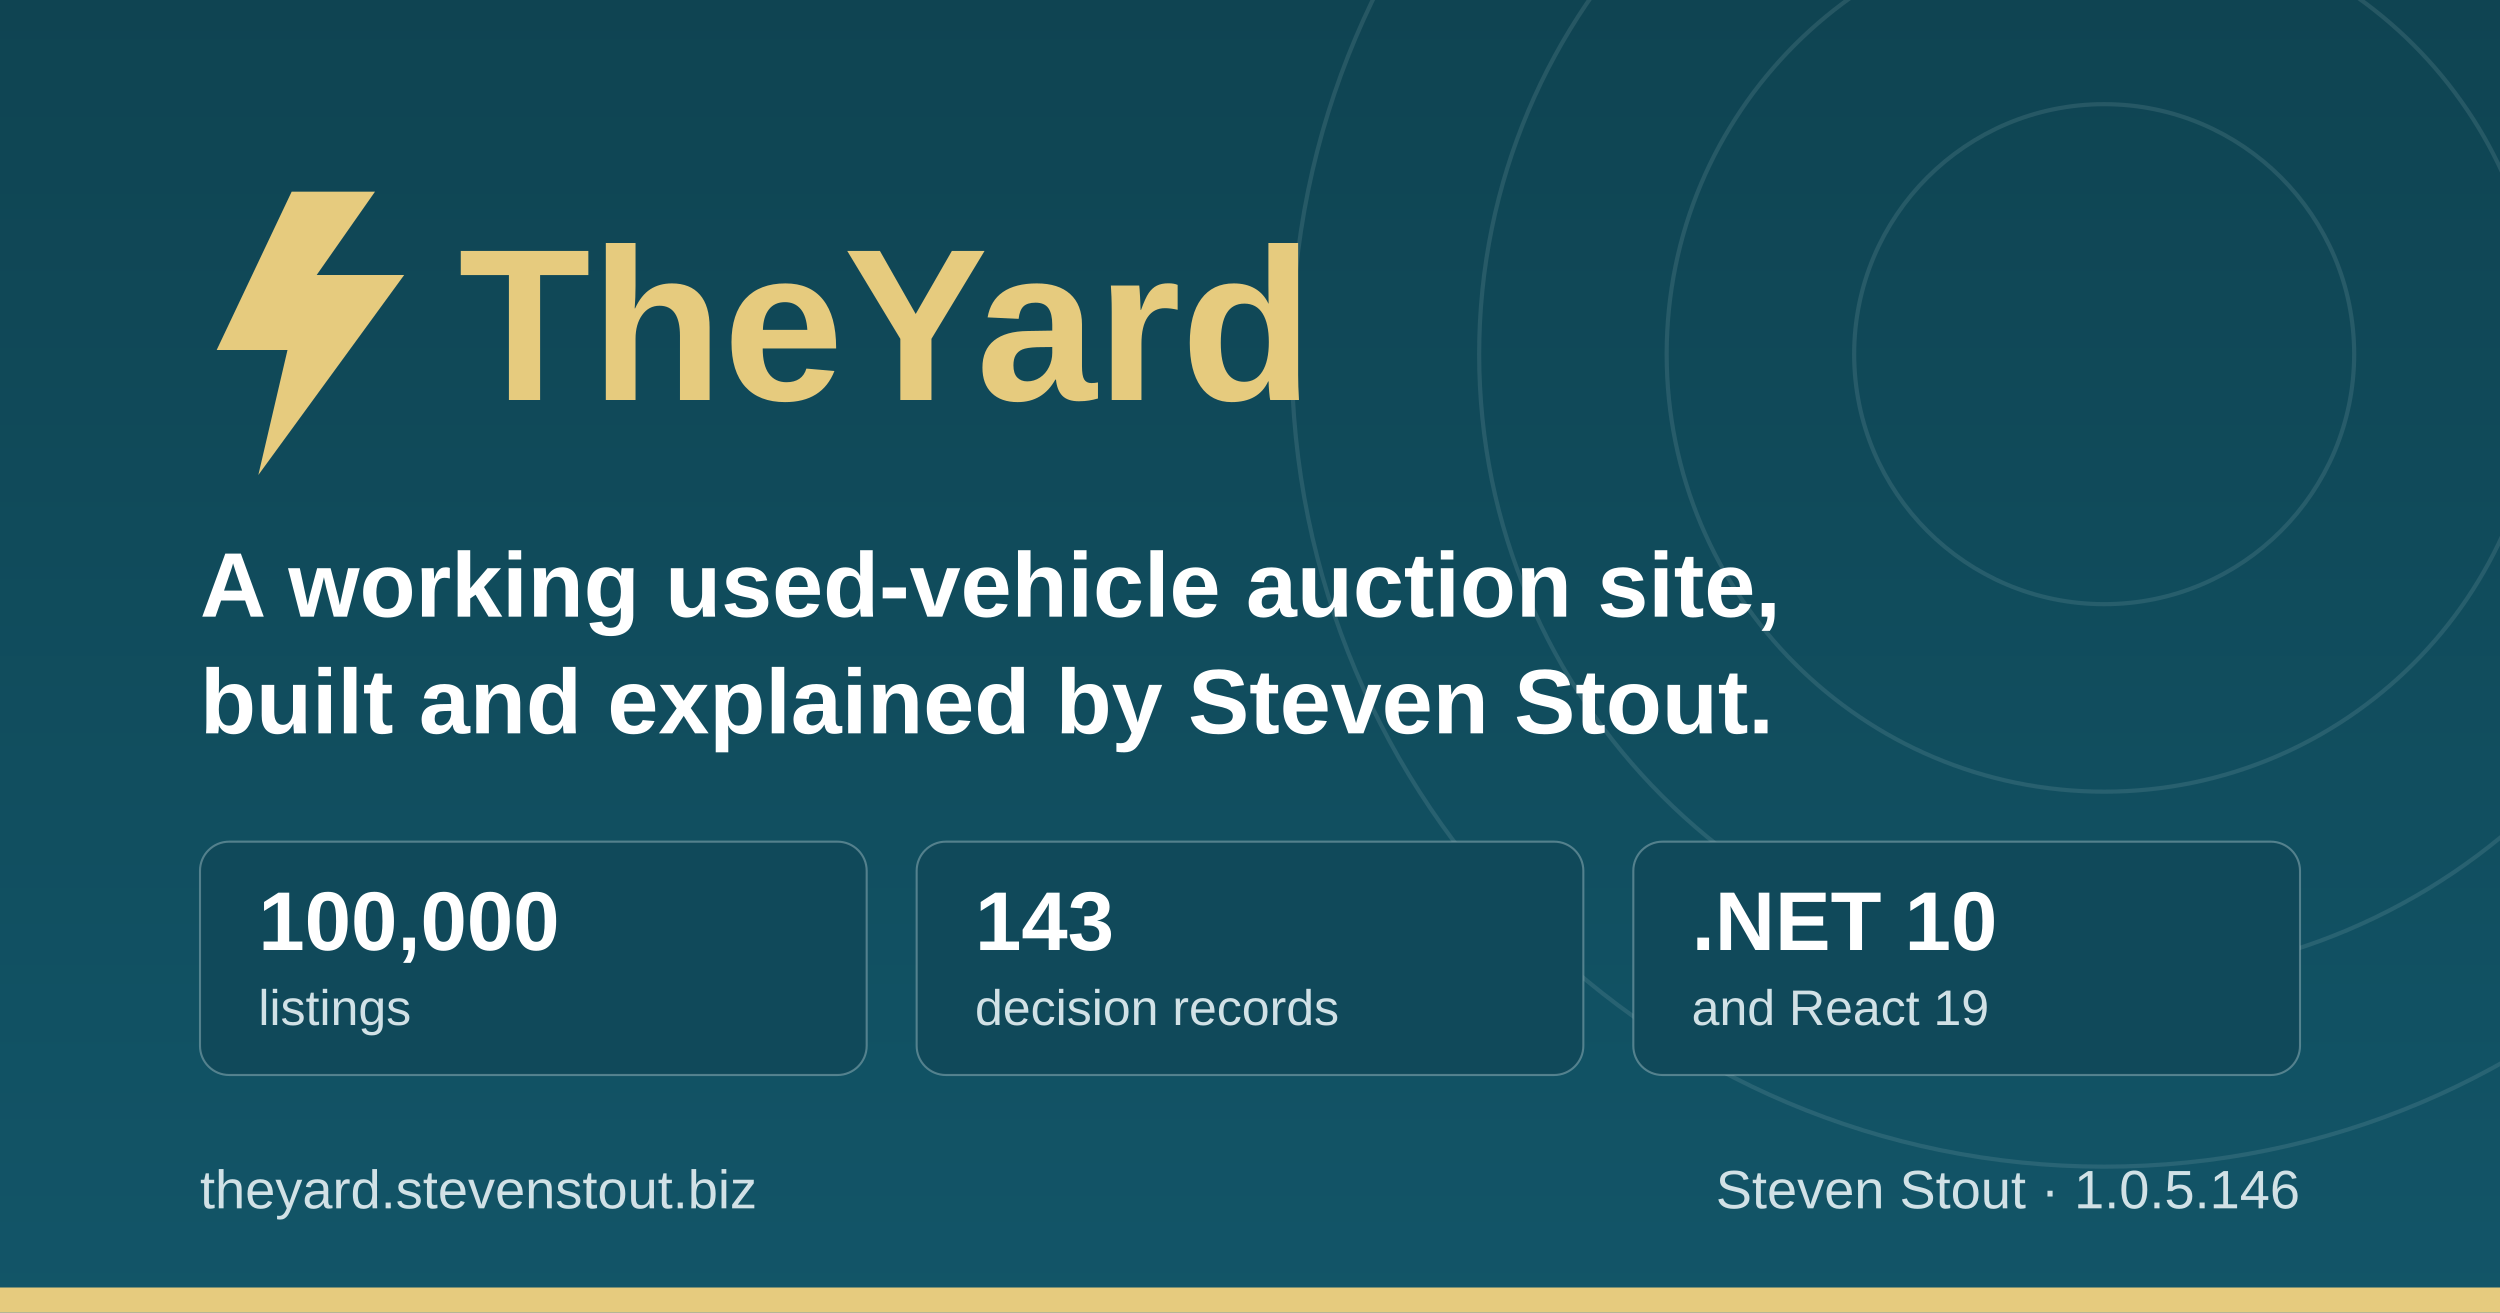
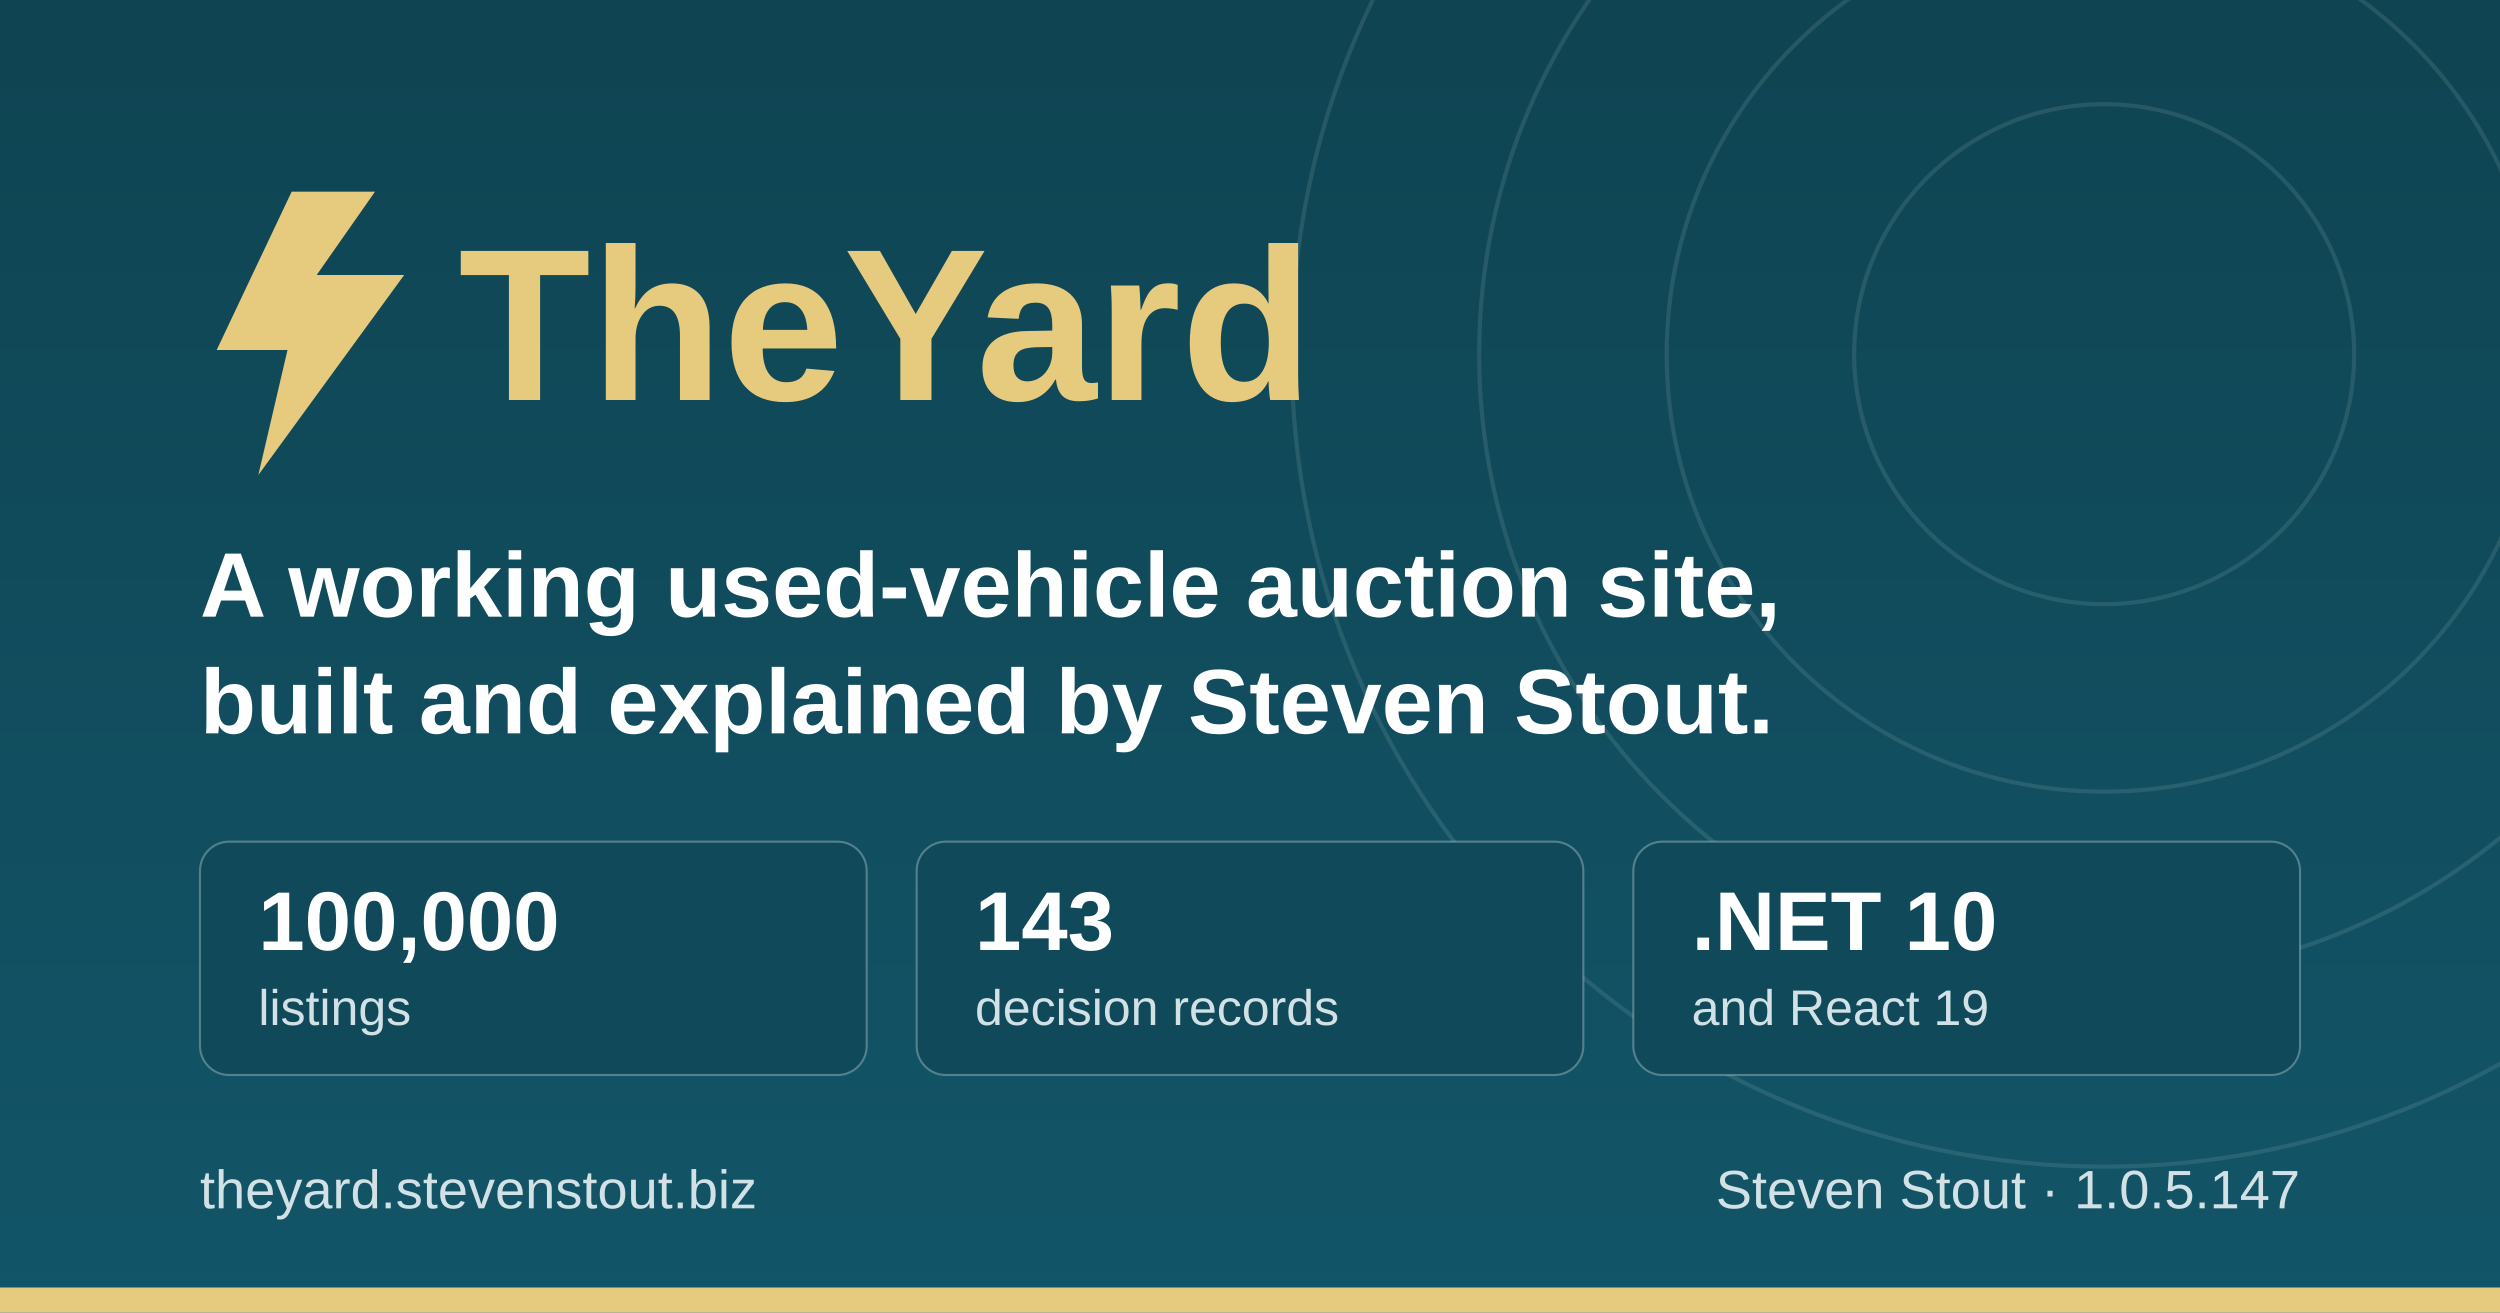
<svg xmlns="http://www.w3.org/2000/svg" width="1200" height="630" viewBox="0 0 1200 630" role="img" aria-label="TheYard, a used-vehicle auction platform, by Steven Stout">
  <defs>
    <linearGradient id="ground" x1="0" y1="0" x2="0" y2="1">
      <stop offset="0" stop-color="#0f4452" />
      <stop offset="1" stop-color="#125568" />
    </linearGradient>
  </defs>
  <rect width="1200" height="630" fill="url(#ground)" />
  <g fill="none" stroke="#d1e1e6" stroke-opacity="0.12" stroke-width="2">
    <circle cx="1010" cy="170" r="120" />
    <circle cx="1010" cy="170" r="210" />
    <circle cx="1010" cy="170" r="300" />
    <circle cx="1010" cy="170" r="390" />
  </g>
  <rect x="0" y="618" width="1200" height="12" fill="#e6cb7e" />
  <g transform="translate(96, 176)">
    <path d="M44 -84 L8 -8 h34 l-14 60 l70 -96 h-42 l28 -40 z" fill="#e6cb7e" />
    <text x="124" y="16" font-family="IBM Plex Sans, Segoe UI, system-ui, Arial, sans-serif" font-size="104" font-weight="700" fill="#e6cb7e">TheYard</text>
  </g>
  <text x="96" y="296" font-family="IBM Plex Sans, Segoe UI, system-ui, Arial, sans-serif" font-size="44" font-weight="600" fill="#ffffff">A working used-vehicle auction site,</text>
  <text x="96" y="352" font-family="IBM Plex Sans, Segoe UI, system-ui, Arial, sans-serif" font-size="44" font-weight="600" fill="#ffffff">built and explained by Steven Stout.</text>
  <g font-family="IBM Plex Sans, Segoe UI, system-ui, Arial, sans-serif">
    <rect x="96" y="404" width="320" height="112" rx="14" fill="#10495a" stroke="#d1e1e6" stroke-opacity="0.35" />
    <text x="124" y="456" font-size="40" font-weight="700" fill="#ffffff">100,000</text>
    <text x="124" y="492" font-size="24" font-weight="500" fill="#d1e1e6">listings</text>
    <rect x="440" y="404" width="320" height="112" rx="14" fill="#10495a" stroke="#d1e1e6" stroke-opacity="0.35" />
    <text x="468" y="456" font-size="40" font-weight="700" fill="#ffffff">143</text>
    <text x="468" y="492" font-size="24" font-weight="500" fill="#d1e1e6">decision records</text>
    <rect x="784" y="404" width="320" height="112" rx="14" fill="#10495a" stroke="#d1e1e6" stroke-opacity="0.35" />
    <text x="812" y="456" font-size="40" font-weight="700" fill="#ffffff">.NET 10</text>
    <text x="812" y="492" font-size="24" font-weight="500" fill="#d1e1e6">and React 19</text>
  </g>
  <text x="96" y="580" font-family="IBM Plex Sans, Segoe UI, system-ui, Arial, sans-serif" font-size="26" font-weight="500" fill="#d1e1e6">theyard.stevenstout.biz</text>
-   <text x="1104" y="580" text-anchor="end" font-family="IBM Plex Sans, Segoe UI, system-ui, Arial, sans-serif" font-size="26" font-weight="500" fill="#d1e1e6">Steven Stout · 1.0.5.146</text>
+   <text x="1104" y="580" text-anchor="end" font-family="IBM Plex Sans, Segoe UI, system-ui, Arial, sans-serif" font-size="26" font-weight="500" fill="#d1e1e6">Steven Stout · 1.0.5.147</text>
</svg>
